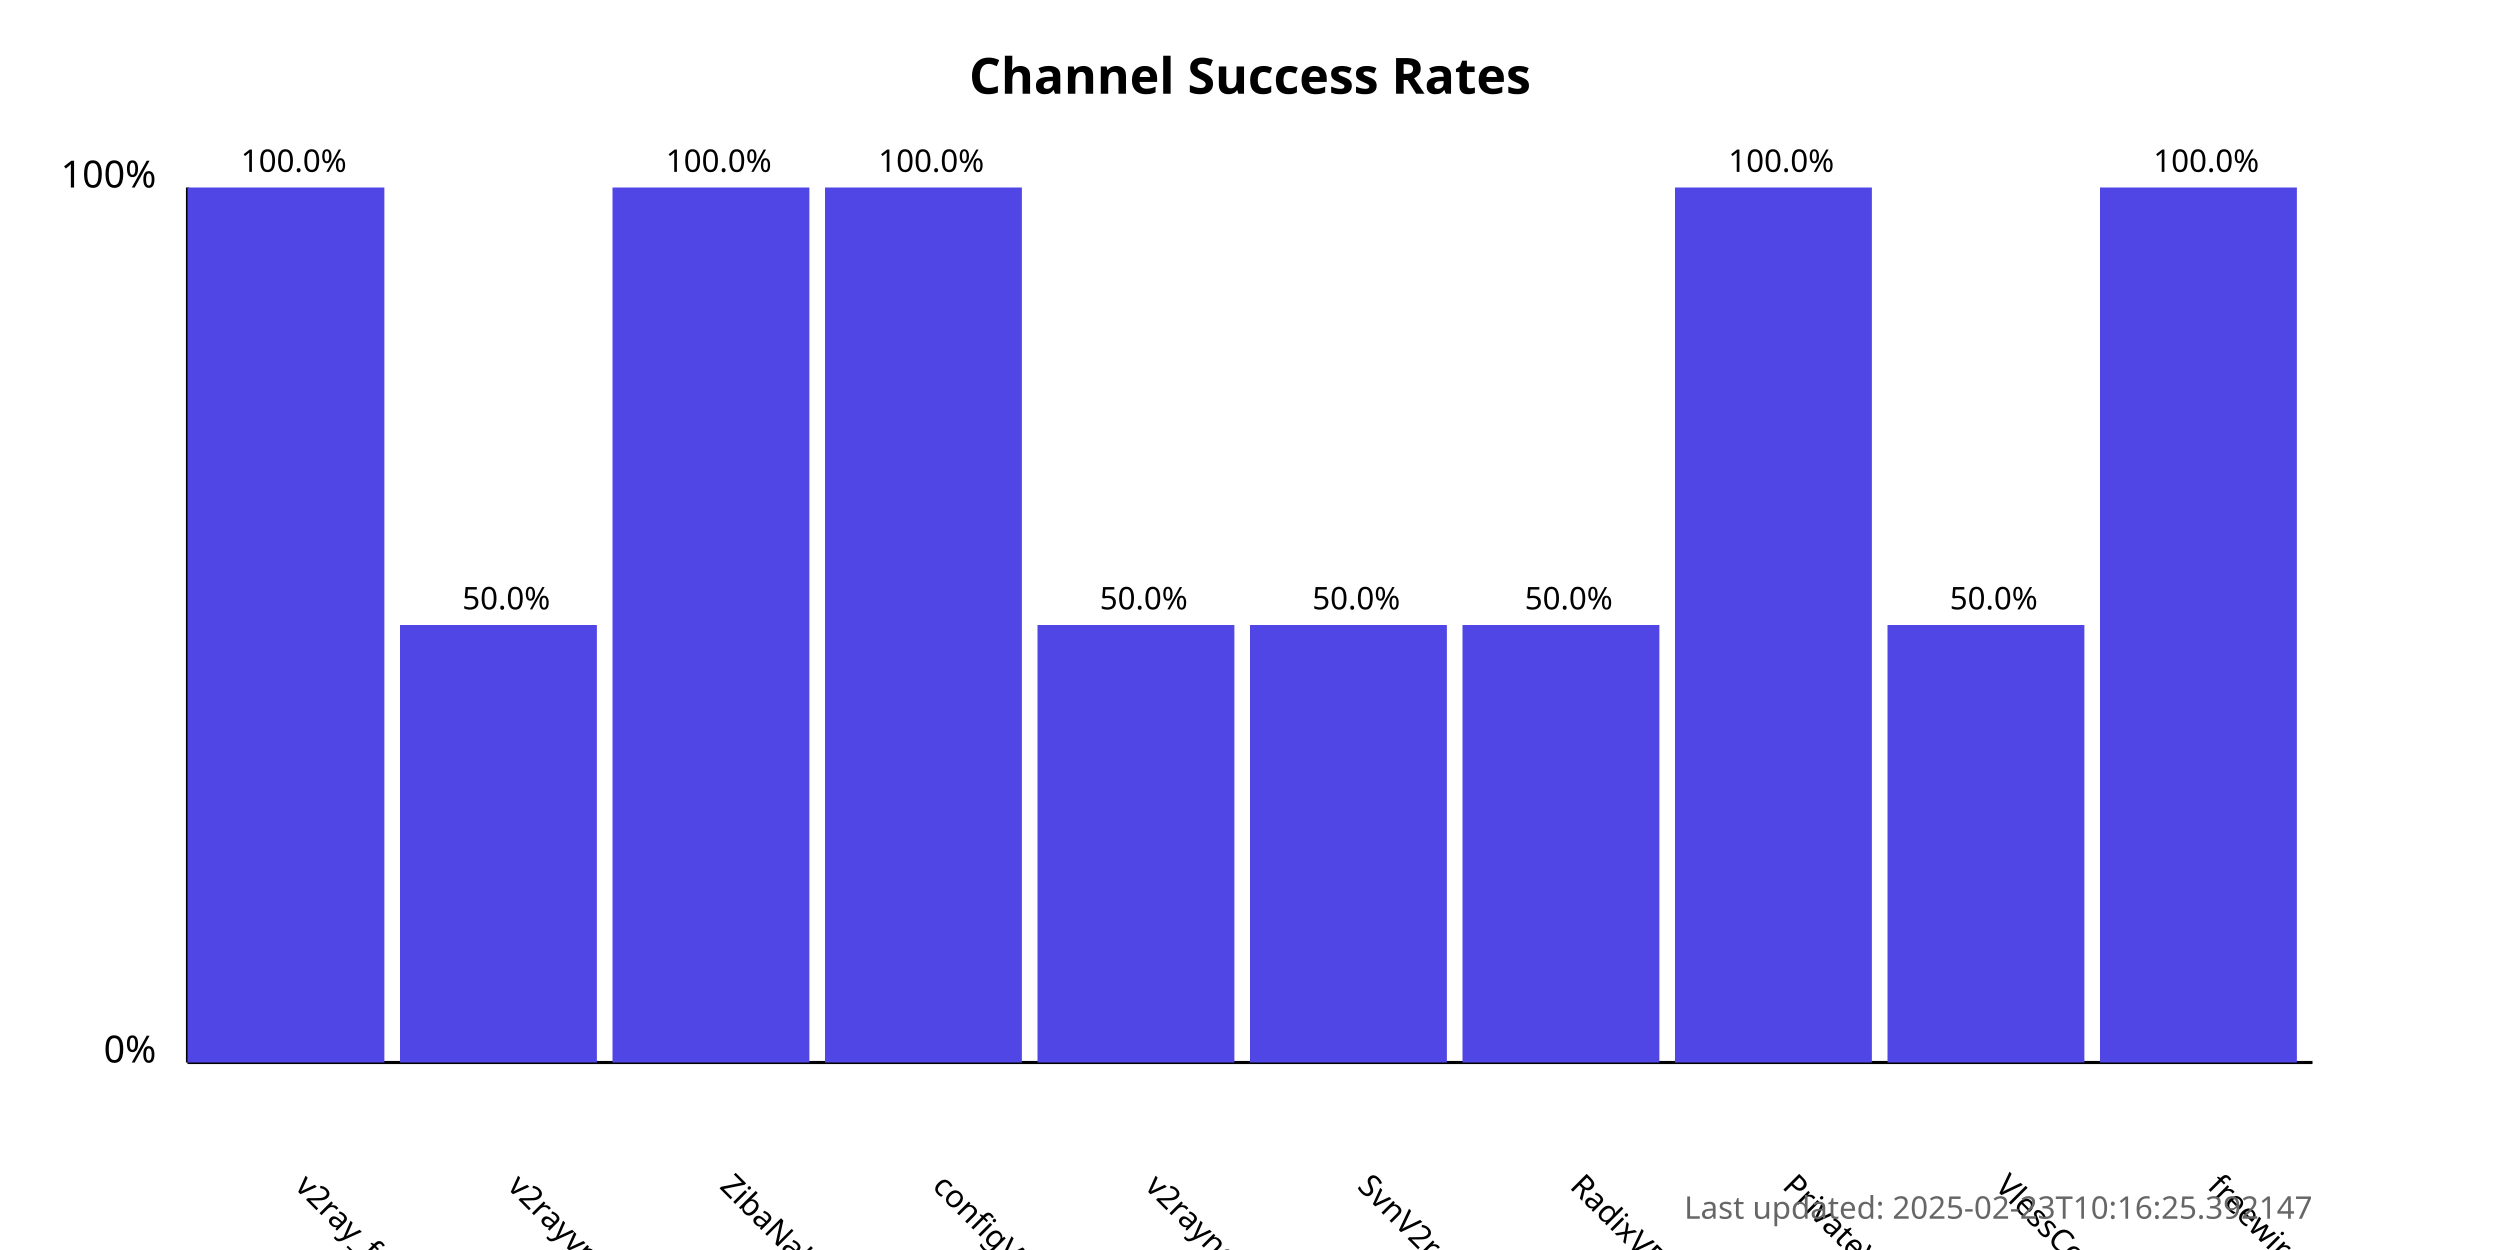
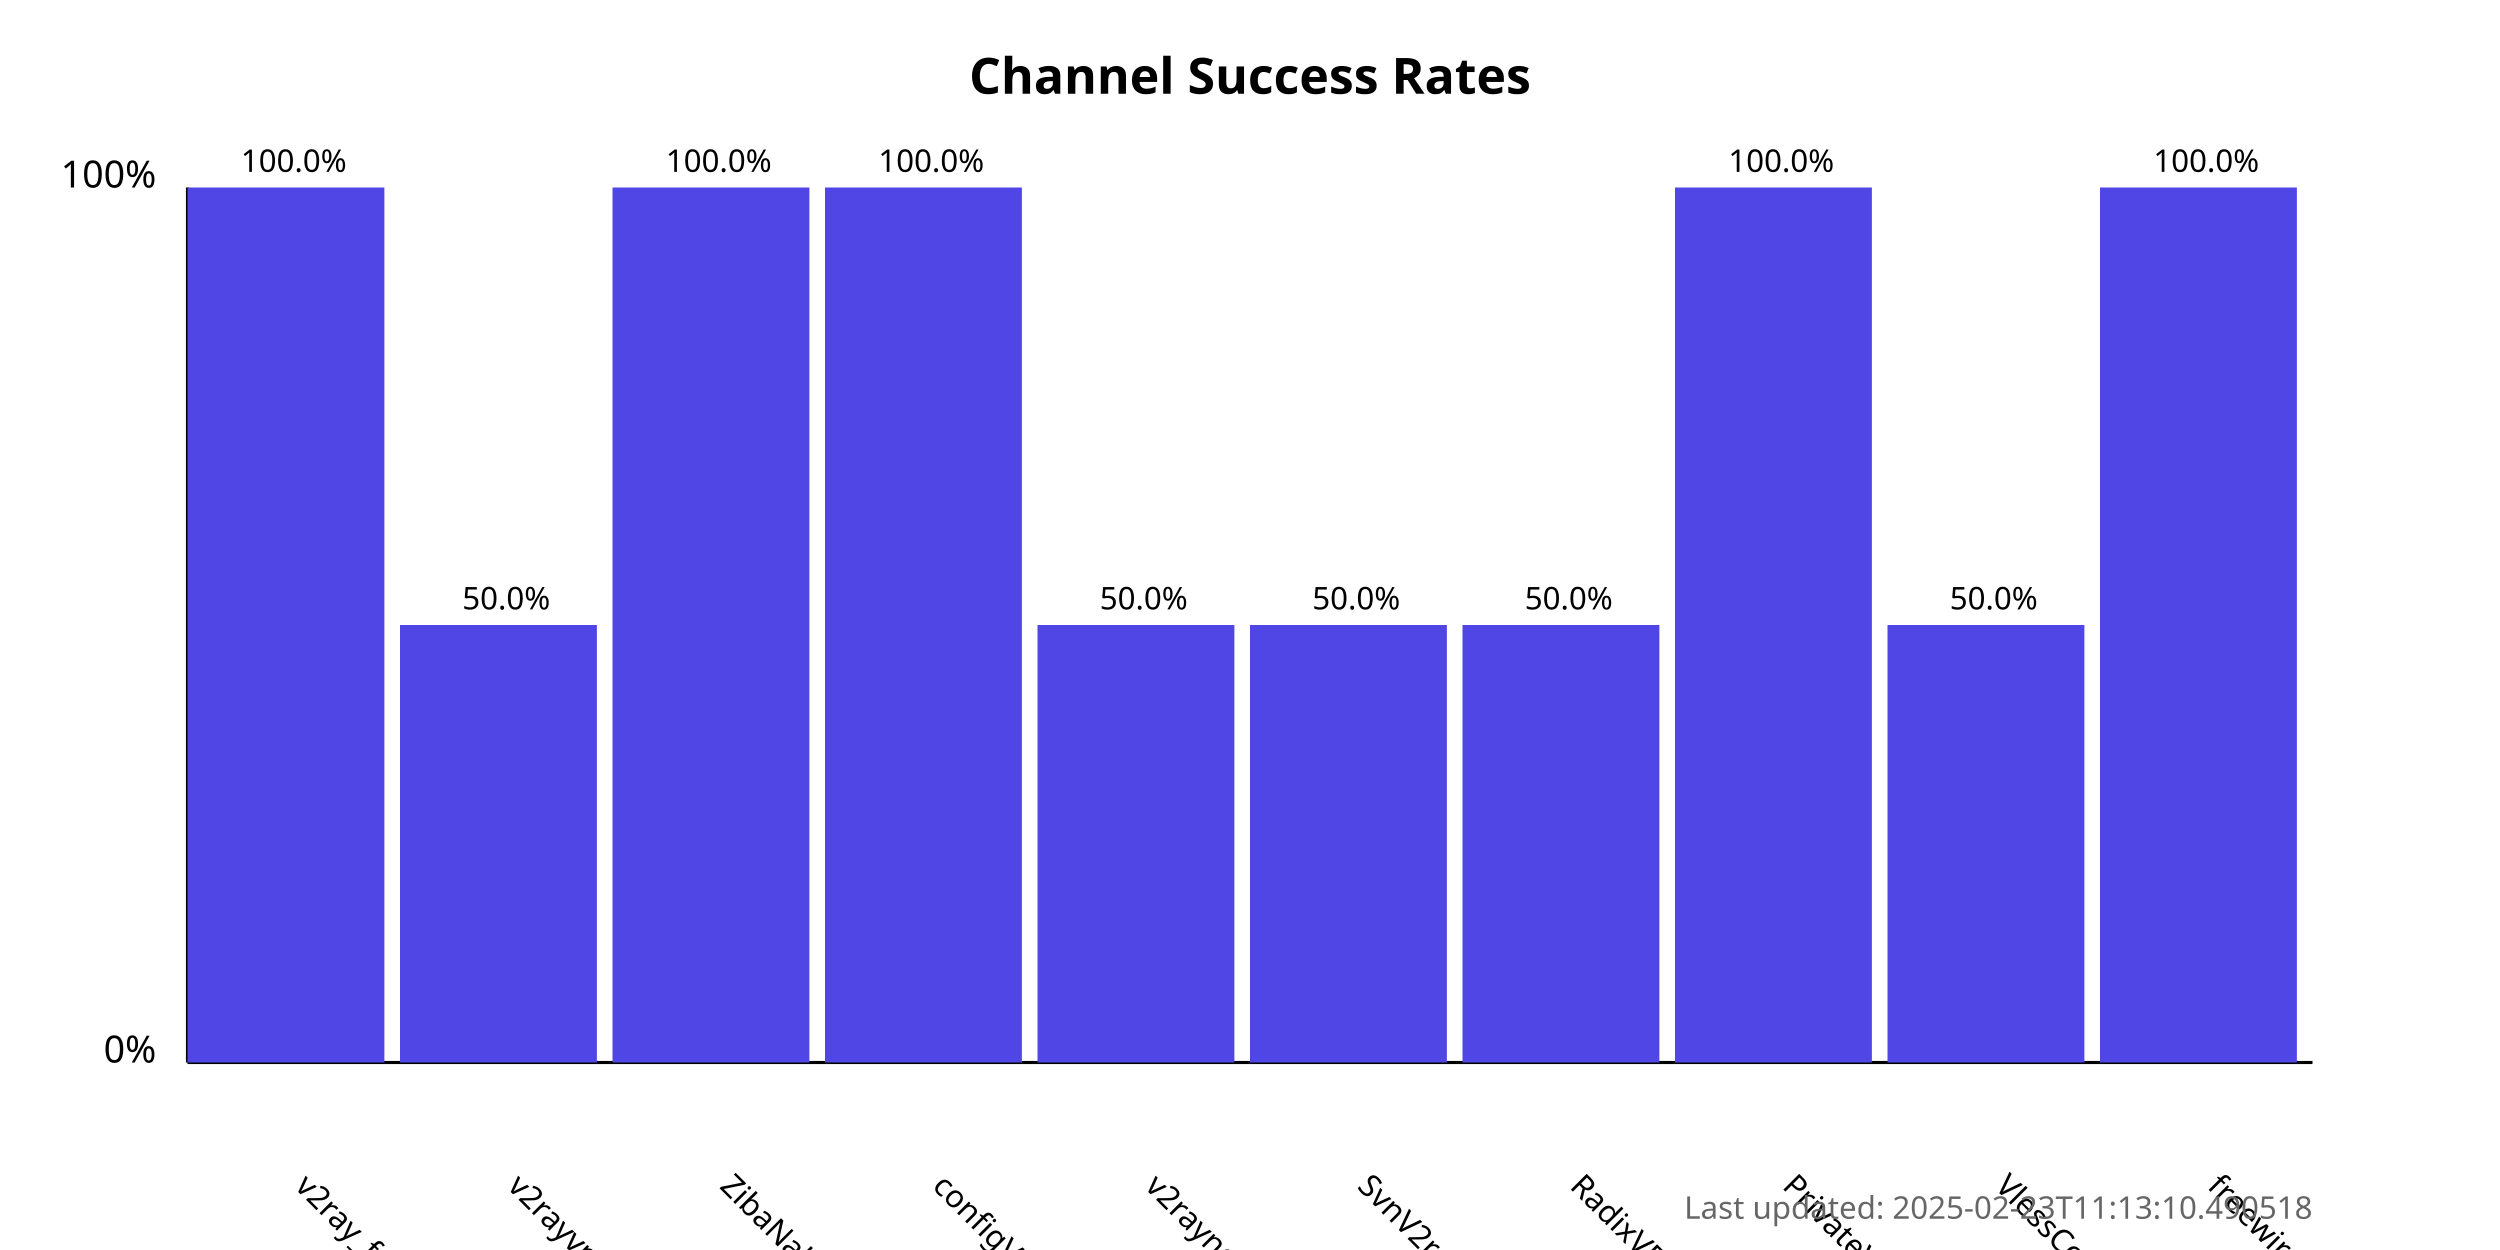
<svg xmlns="http://www.w3.org/2000/svg" width="800" height="400">
  <style>
            .chart-title { font: bold 16px sans-serif; }
            .axis-label { font: 12px sans-serif; }
            .tick-label { font: 10px sans-serif; }
            .bar { fill: #4f46e5; }
            .bar:hover { fill: #6366f1; }
            .timestamp { font: 10px sans-serif; fill: #666; }
        </style>
  <text x="400.0" y="30" text-anchor="middle" class="chart-title">
            Channel Success Rates
        </text>
  <line x1="60" y1="340" x2="60" y2="60" stroke="black" stroke-width="1" />
  <line x1="60" y1="340" x2="740" y2="340" stroke="black" stroke-width="1" />
  <text x="50" y="340" text-anchor="end" class="axis-label">0%</text>
  <text x="50" y="60" text-anchor="end" class="axis-label">100%</text>
  <g>
    <rect x="60" y="60.0" width="63.0" height="280.0" class="bar" />
    <text x="94.0" y="380" transform="rotate(45, 94.0, 380)" text-anchor="start" class="tick-label">
                v2ray_free_conf
            </text>
    <text x="94.0" y="55.0" text-anchor="middle" class="tick-label">
                100.0%
            </text>
  </g>
  <g>
    <rect x="128.0" y="200.0" width="63.0" height="140.0" class="bar" />
    <text x="162.0" y="380" transform="rotate(45, 162.0, 380)" text-anchor="start" class="tick-label">
                v2rayvpno
            </text>
    <text x="162.0" y="195.0" text-anchor="middle" class="tick-label">
                50.0%
            </text>
  </g>
  <g>
    <rect x="196.0" y="60.0" width="63.0" height="280.0" class="bar" />
    <text x="230.0" y="380" transform="rotate(45, 230.0, 380)" text-anchor="start" class="tick-label">
                ZibaNabz
            </text>
    <text x="230.0" y="55.0" text-anchor="middle" class="tick-label">
                100.0%
            </text>
  </g>
  <g>
    <rect x="264.0" y="60.0" width="63.0" height="280.0" class="bar" />
    <text x="298.0" y="380" transform="rotate(45, 298.0, 380)" text-anchor="start" class="tick-label">
                configV2rayForFree
            </text>
    <text x="298.0" y="55.0" text-anchor="middle" class="tick-label">
                100.0%
            </text>
  </g>
  <g>
    <rect x="332.0" y="200.0" width="63.0" height="140.0" class="bar" />
    <text x="366.0" y="380" transform="rotate(45, 366.0, 380)" text-anchor="start" class="tick-label">
                v2rayngvpn
            </text>
    <text x="366.0" y="195.0" text-anchor="middle" class="tick-label">
                50.0%
            </text>
  </g>
  <g>
    <rect x="400.0" y="200.0" width="63.0" height="140.0" class="bar" />
    <text x="434.0" y="380" transform="rotate(45, 434.0, 380)" text-anchor="start" class="tick-label">
                SvnV2ray
            </text>
    <text x="434.0" y="195.0" text-anchor="middle" class="tick-label">
                50.0%
            </text>
  </g>
  <g>
    <rect x="468.0" y="200.0" width="63.0" height="140.0" class="bar" />
    <text x="502.0" y="380" transform="rotate(45, 502.0, 380)" text-anchor="start" class="tick-label">
                RadixVPN
            </text>
    <text x="502.0" y="195.0" text-anchor="middle" class="tick-label">
                50.0%
            </text>
  </g>
  <g>
    <rect x="536.0" y="60.0" width="63.0" height="280.0" class="bar" />
    <text x="570.0" y="380" transform="rotate(45, 570.0, 380)" text-anchor="start" class="tick-label">
                PrivateVPNs
            </text>
    <text x="570.0" y="55.0" text-anchor="middle" class="tick-label">
                100.0%
            </text>
  </g>
  <g>
    <rect x="604.0" y="200.0" width="63.0" height="140.0" class="bar" />
    <text x="638.0" y="380" transform="rotate(45, 638.0, 380)" text-anchor="start" class="tick-label">
                VlessConfig
            </text>
    <text x="638.0" y="195.0" text-anchor="middle" class="tick-label">
                50.0%
            </text>
  </g>
  <g>
    <rect x="672.0" y="60.0" width="63.0" height="280.0" class="bar" />
    <text x="706.0" y="380" transform="rotate(45, 706.0, 380)" text-anchor="start" class="tick-label">
                freewireguard
            </text>
    <text x="706.0" y="55.0" text-anchor="middle" class="tick-label">
                100.0%
            </text>
  </g>
  <text x="740" y="390" text-anchor="end" class="timestamp">
-             Last updated: 2025-02-23T10:16:25.392147
+             Last updated: 2025-02-23T11:13:10.490518
        </text>
</svg>
